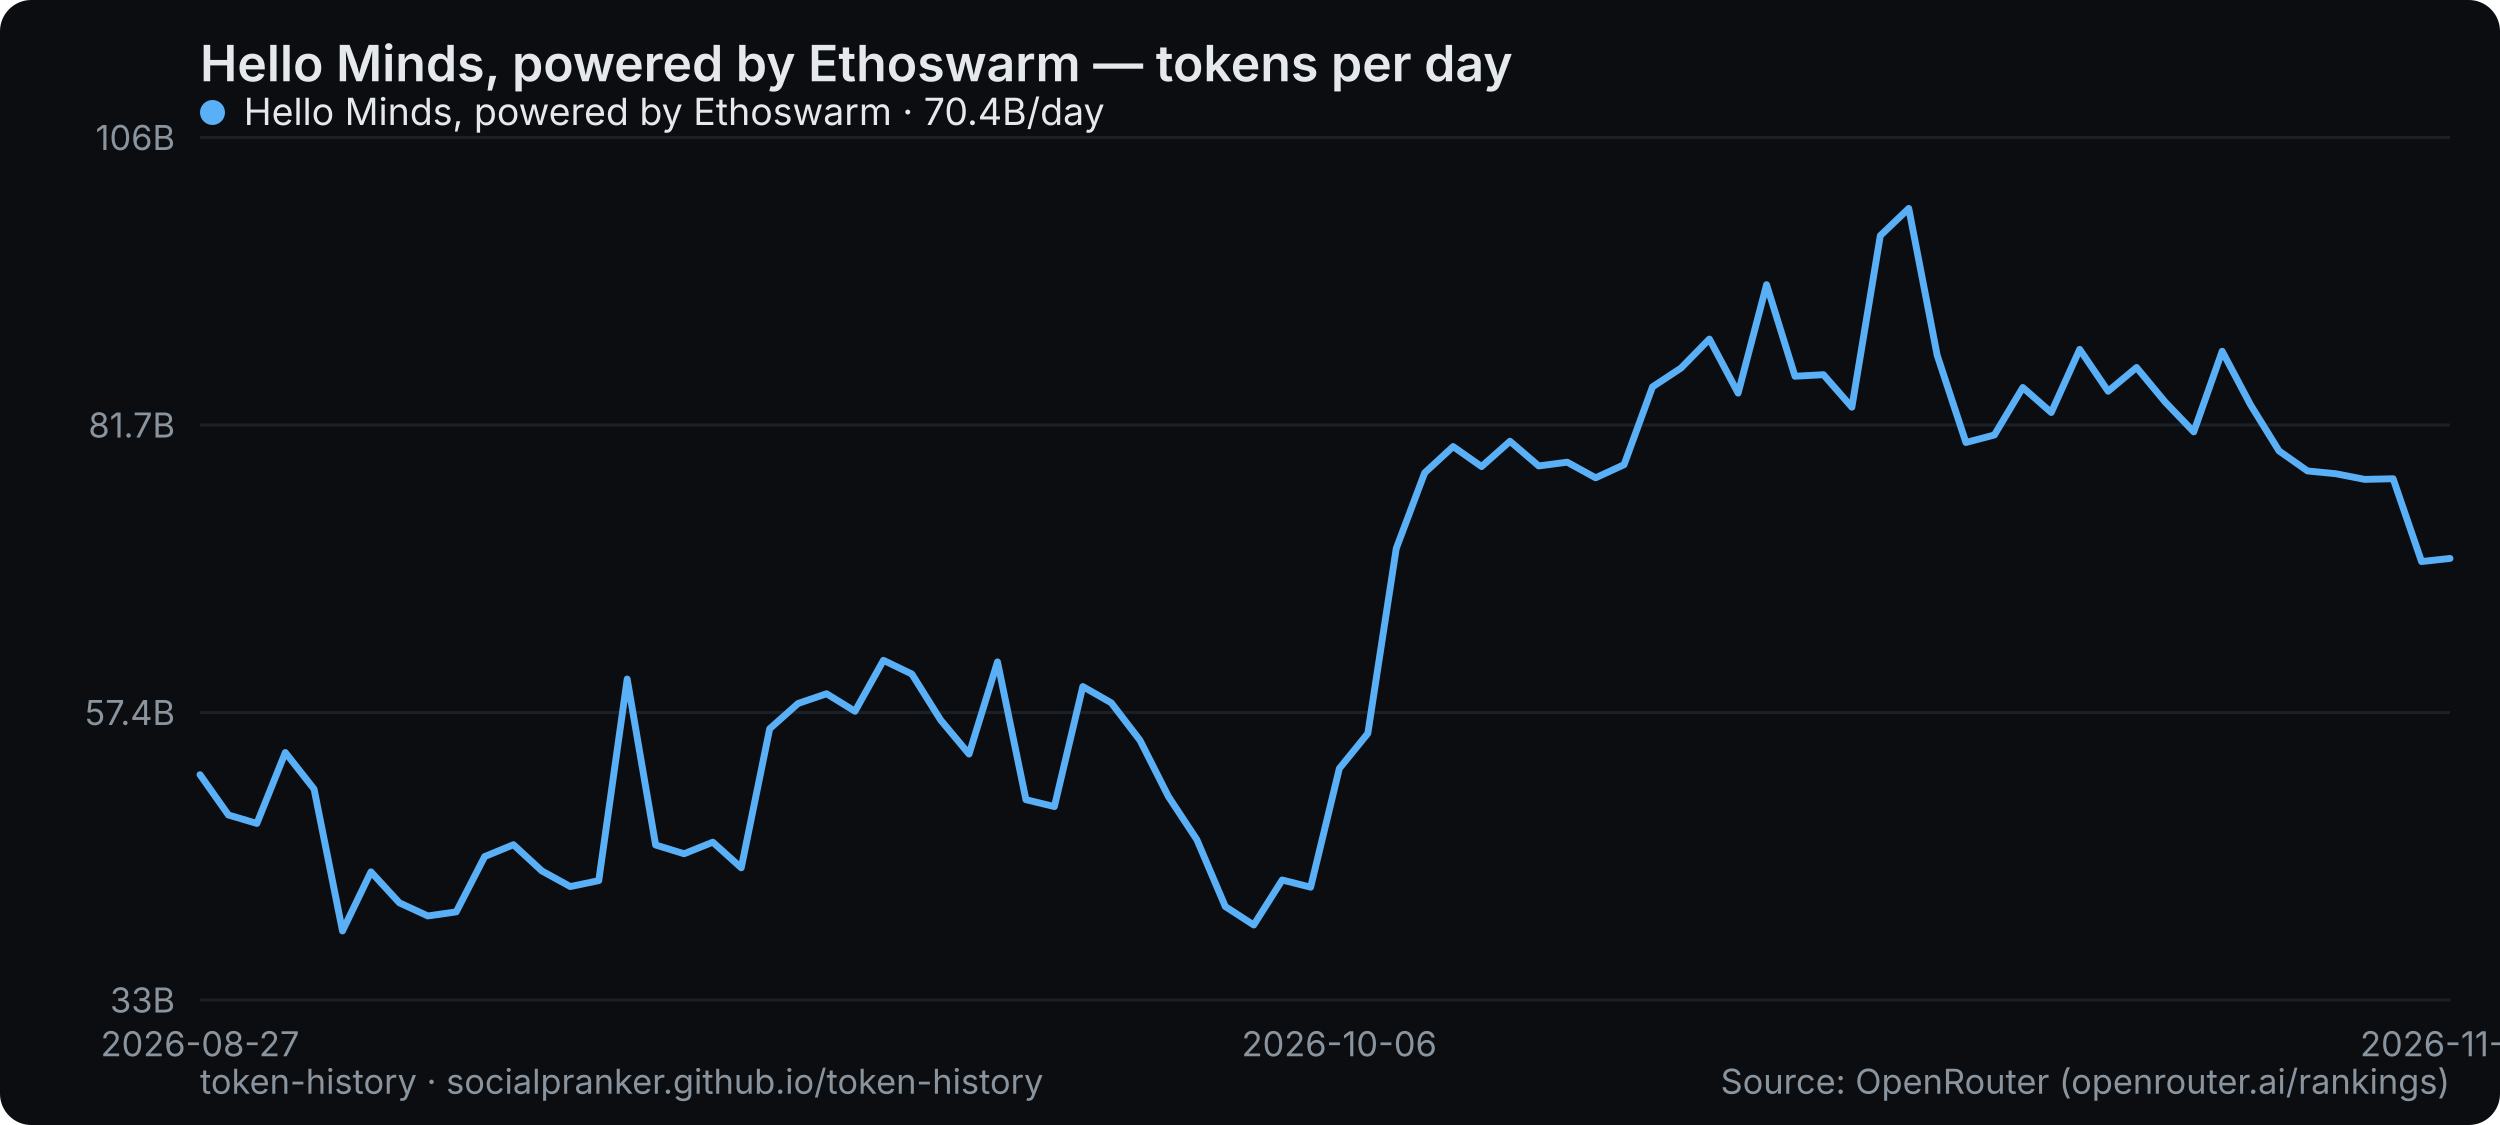
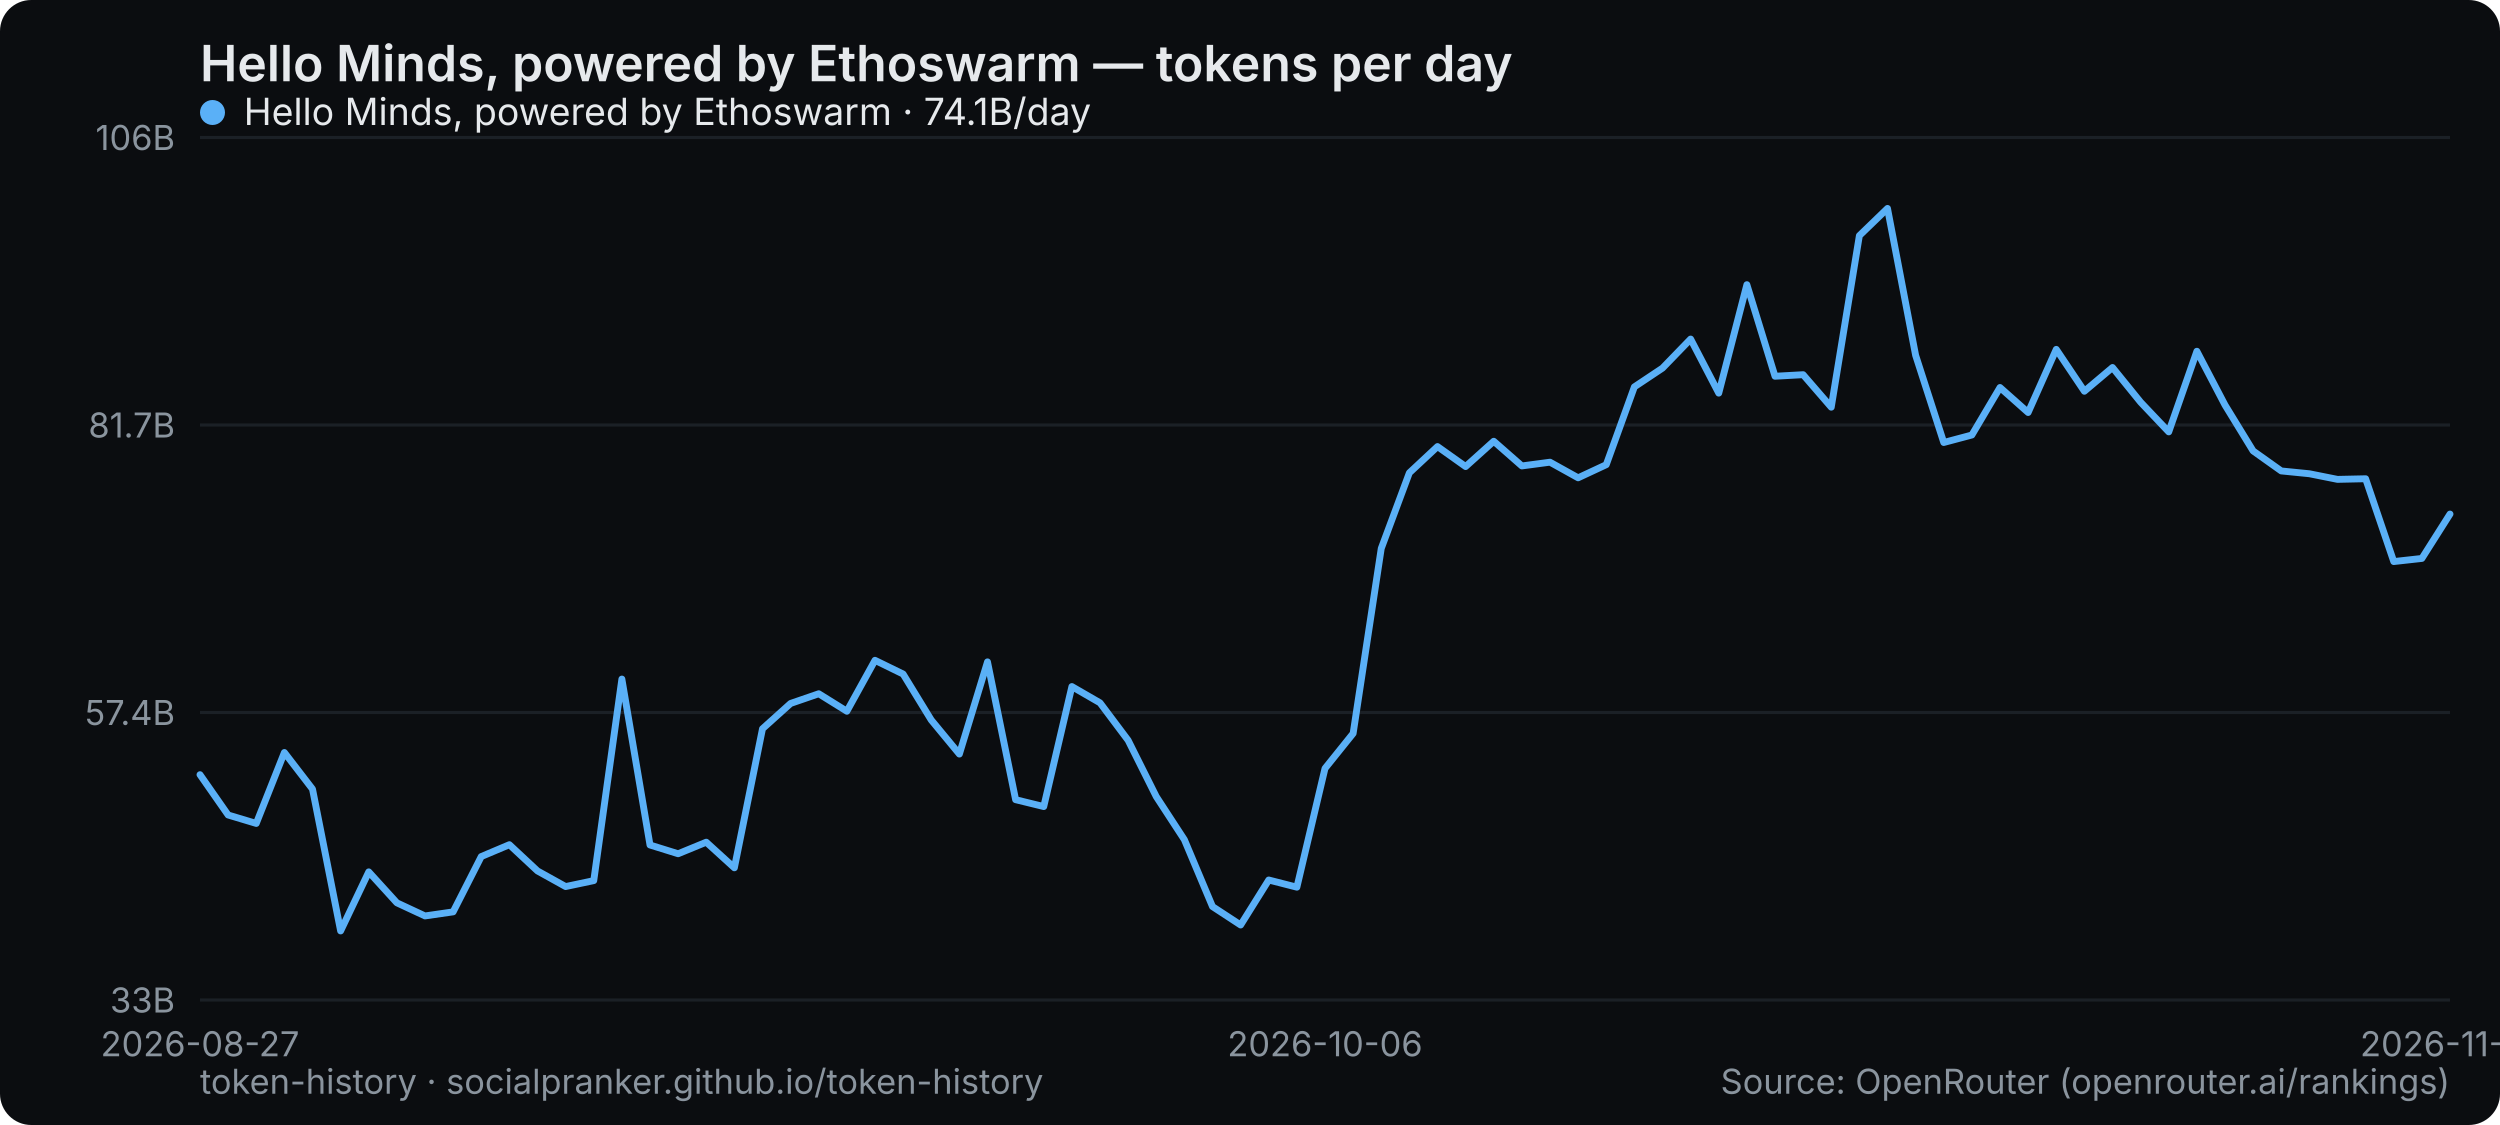
<svg xmlns="http://www.w3.org/2000/svg" width="800" height="360" viewBox="0 0 800 360" role="img" aria-label="Hello Minds, powered by Ethoswarm — tokens per day">
  <rect width="800" height="360" rx="10" fill="#0b0d10" />
  <text x="64" y="26" font-family="system-ui,-apple-system,Segoe UI,sans-serif" font-size="16" font-weight="600" fill="#e6e9ec">Hello Minds, powered by Ethoswarm — tokens per day</text>
  <line x1="64" y1="320" x2="784" y2="320" stroke="#1b2026" stroke-width="1" />
  <text x="56" y="324" text-anchor="end" font-family="system-ui,-apple-system,Segoe UI,sans-serif" font-size="11" fill="#8a949e">33B</text>
  <line x1="64" y1="228" x2="784" y2="228" stroke="#1b2026" stroke-width="1" />
  <text x="56" y="232" text-anchor="end" font-family="system-ui,-apple-system,Segoe UI,sans-serif" font-size="11" fill="#8a949e">57.4B</text>
  <line x1="64" y1="136" x2="784" y2="136" stroke="#1b2026" stroke-width="1" />
  <text x="56" y="140" text-anchor="end" font-family="system-ui,-apple-system,Segoe UI,sans-serif" font-size="11" fill="#8a949e">81.7B</text>
  <line x1="64" y1="44" x2="784" y2="44" stroke="#1b2026" stroke-width="1" />
  <text x="56" y="48" text-anchor="end" font-family="system-ui,-apple-system,Segoe UI,sans-serif" font-size="11" fill="#8a949e">106B</text>
  <text x="64" y="338" text-anchor="middle" font-family="system-ui,-apple-system,Segoe UI,sans-serif" font-size="11" fill="#8a949e">2026-08-27</text>
-   <text x="428.557" y="338" text-anchor="middle" font-family="system-ui,-apple-system,Segoe UI,sans-serif" font-size="11" fill="#8a949e">2026-10-06</text>
-   <text x="784" y="338" text-anchor="middle" font-family="system-ui,-apple-system,Segoe UI,sans-serif" font-size="11" fill="#8a949e">2026-11-18</text>
-   <polyline points="64.0,247.9 73.1,260.8 82.2,263.5 91.3,240.8 100.5,252.5 109.6,297.9 118.7,279.0 127.8,288.9 136.9,293.1 146.0,291.8 155.1,274.1 164.3,270.3 173.4,278.7 182.5,283.7 191.6,281.8 200.7,217.3 209.8,270.4 218.9,273.2 228.1,269.5 237.2,277.7 246.3,233.2 255.4,225.1 264.5,222.0 273.6,227.6 282.7,211.3 291.8,215.7 301.0,230.4 310.1,241.3 319.2,211.8 328.3,255.9 337.4,258.1 346.5,219.7 355.6,224.9 364.8,236.9 373.9,254.9 383.0,268.7 392.1,290.1 401.2,296.0 410.3,281.6 419.4,283.9 428.6,245.9 437.7,234.7 446.8,175.5 455.9,151.3 465.0,142.9 474.1,149.3 483.2,141.2 492.4,149.1 501.5,147.9 510.6,152.9 519.7,148.7 528.8,123.8 537.9,117.8 547.0,108.5 556.2,125.8 565.3,91.1 574.4,120.4 583.5,119.9 592.6,130.3 601.7,75.4 610.8,66.7 619.9,113.7 629.1,141.6 638.2,139.2 647.3,124.0 656.4,132.0 665.5,111.8 674.6,125.2 683.7,117.6 692.9,128.7 702.0,138.2 711.1,112.4 720.2,129.6 729.3,144.3 738.4,150.7 747.5,151.6 756.7,153.4 765.8,153.2 774.9,179.7 784.0,178.7" fill="none" stroke="#5ab0f7" stroke-width="2.2" stroke-linejoin="round" stroke-linecap="round" />
+   <text x="424" y="338" text-anchor="middle" font-family="system-ui,-apple-system,Segoe UI,sans-serif" font-size="11" fill="#8a949e">2026-10-06</text>
+   <text x="784" y="338" text-anchor="middle" font-family="system-ui,-apple-system,Segoe UI,sans-serif" font-size="11" fill="#8a949e">2026-11-19</text>
+   <polyline points="64.0,247.9 73.0,260.8 82.0,263.5 91.0,240.8 100.0,252.5 109.0,297.9 118.0,279.0 127.0,288.9 136.0,293.1 145.0,291.8 154.0,274.1 163.0,270.3 172.0,278.7 181.0,283.7 190.0,281.8 199.0,217.3 208.0,270.4 217.0,273.2 226.0,269.5 235.0,277.7 244.0,233.2 253.0,225.1 262.0,222.0 271.0,227.6 280.0,211.3 289.0,215.7 298.0,230.4 307.0,241.3 316.0,211.8 325.0,255.9 334.0,258.1 343.0,219.7 352.0,224.9 361.0,236.9 370.0,254.9 379.0,268.7 388.0,290.1 397.0,296.0 406.0,281.6 415.0,283.9 424.0,245.9 433.0,234.7 442.0,175.5 451.0,151.3 460.0,142.9 469.0,149.3 478.0,141.2 487.0,149.1 496.0,147.9 505.0,152.9 514.0,148.7 523.0,123.8 532.0,117.8 541.0,108.5 550.0,125.8 559.0,91.1 568.0,120.4 577.0,119.9 586.0,130.3 595.0,75.4 604.0,66.7 613.0,113.7 622.0,141.6 631.0,139.2 640.0,124.0 649.0,132.0 658.0,111.8 667.0,125.2 676.0,117.6 685.0,128.7 694.0,138.2 703.0,112.4 712.0,129.6 721.0,144.3 730.0,150.7 739.0,151.6 748.0,153.4 757.0,153.2 766.0,179.7 775.0,178.7 784.0,164.5" fill="none" stroke="#5ab0f7" stroke-width="2.2" stroke-linejoin="round" stroke-linecap="round" />
  <g font-family="system-ui,-apple-system,Segoe UI,sans-serif" font-size="12">
    <circle cx="68" cy="36" r="4" fill="#5ab0f7" />
-     <text x="78" y="40" fill="#e6e9ec">Hello Minds, powered by Ethoswarm · 70.4B/day</text>
+     <text x="78" y="40" fill="#e6e9ec">Hello Minds, powered by Ethoswarm · 74.1B/day</text>
  </g>
  <text x="64" y="350" font-family="system-ui,-apple-system,Segoe UI,sans-serif" font-size="11" fill="#8a949e">token-history · socialpranker.github.io/token-history</text>
  <text x="784" y="350" text-anchor="end" font-family="system-ui,-apple-system,Segoe UI,sans-serif" font-size="11" fill="#8a949e">Source: OpenRouter (openrouter.ai/rankings)</text>
</svg>
